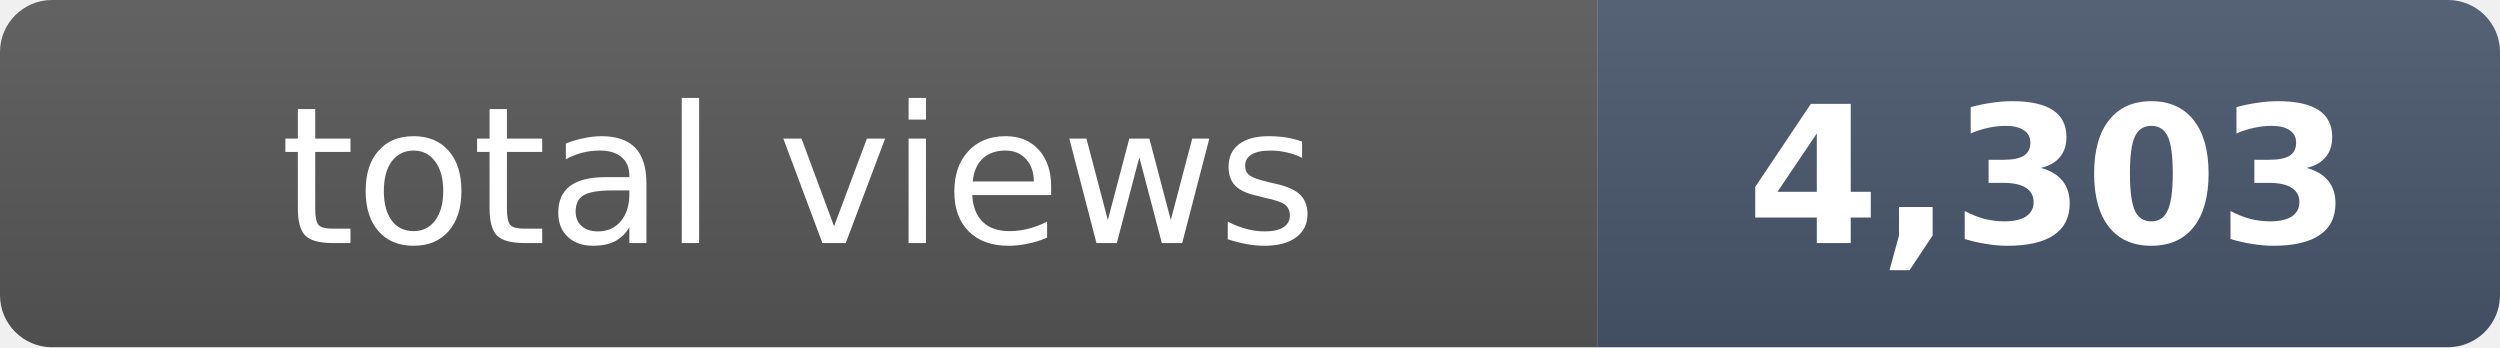
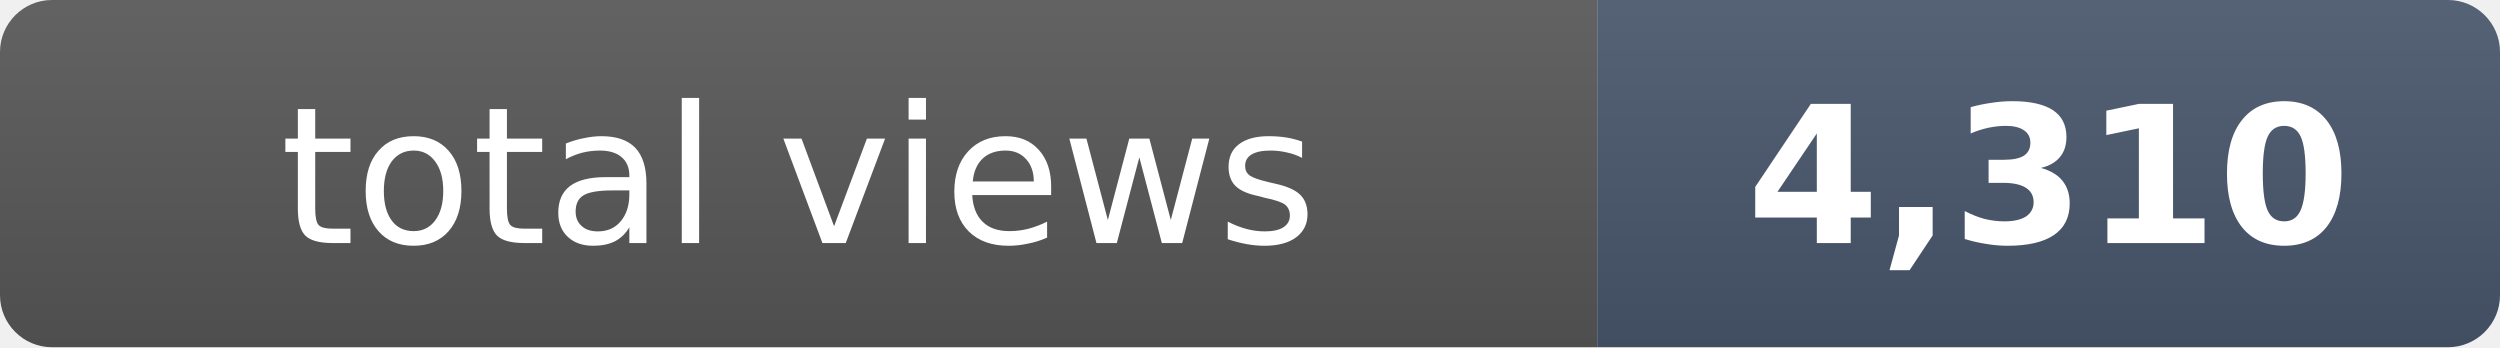
- <svg xmlns="http://www.w3.org/2000/svg" width="144" height="20" role="img" aria-label="total views: 4,303">
+ <svg xmlns="http://www.w3.org/2000/svg" width="144" height="20" role="img" aria-label="total views: 4,310">
  <clipPath id="r">
    <rect width="144" height="20" rx="3" fill="#fff" />
  </clipPath>
  <g clip-path="url(#r)">
    <rect width="92" height="20" fill="#555" />
    <rect x="92" width="52" height="20" fill="#475569" />
    <rect width="144" height="20" fill="url(#s)" />
  </g>
  <defs>
    <linearGradient id="s" x2="0" y2="100%">
      <stop offset="0" stop-color="#fff" stop-opacity=".08" />
      <stop offset="1" stop-opacity=".08" />
    </linearGradient>
  </defs>
  <g fill="#fff" text-anchor="middle" font-family="Verdana,Geneva,DejaVu Sans,sans-serif" font-size="11">
    <text x="46" y="14">total views</text>
-     <text x="118" y="14" font-weight="bold">4,303</text>
+     <text x="118" y="14" font-weight="bold">4,310</text>
  </g>
</svg>
